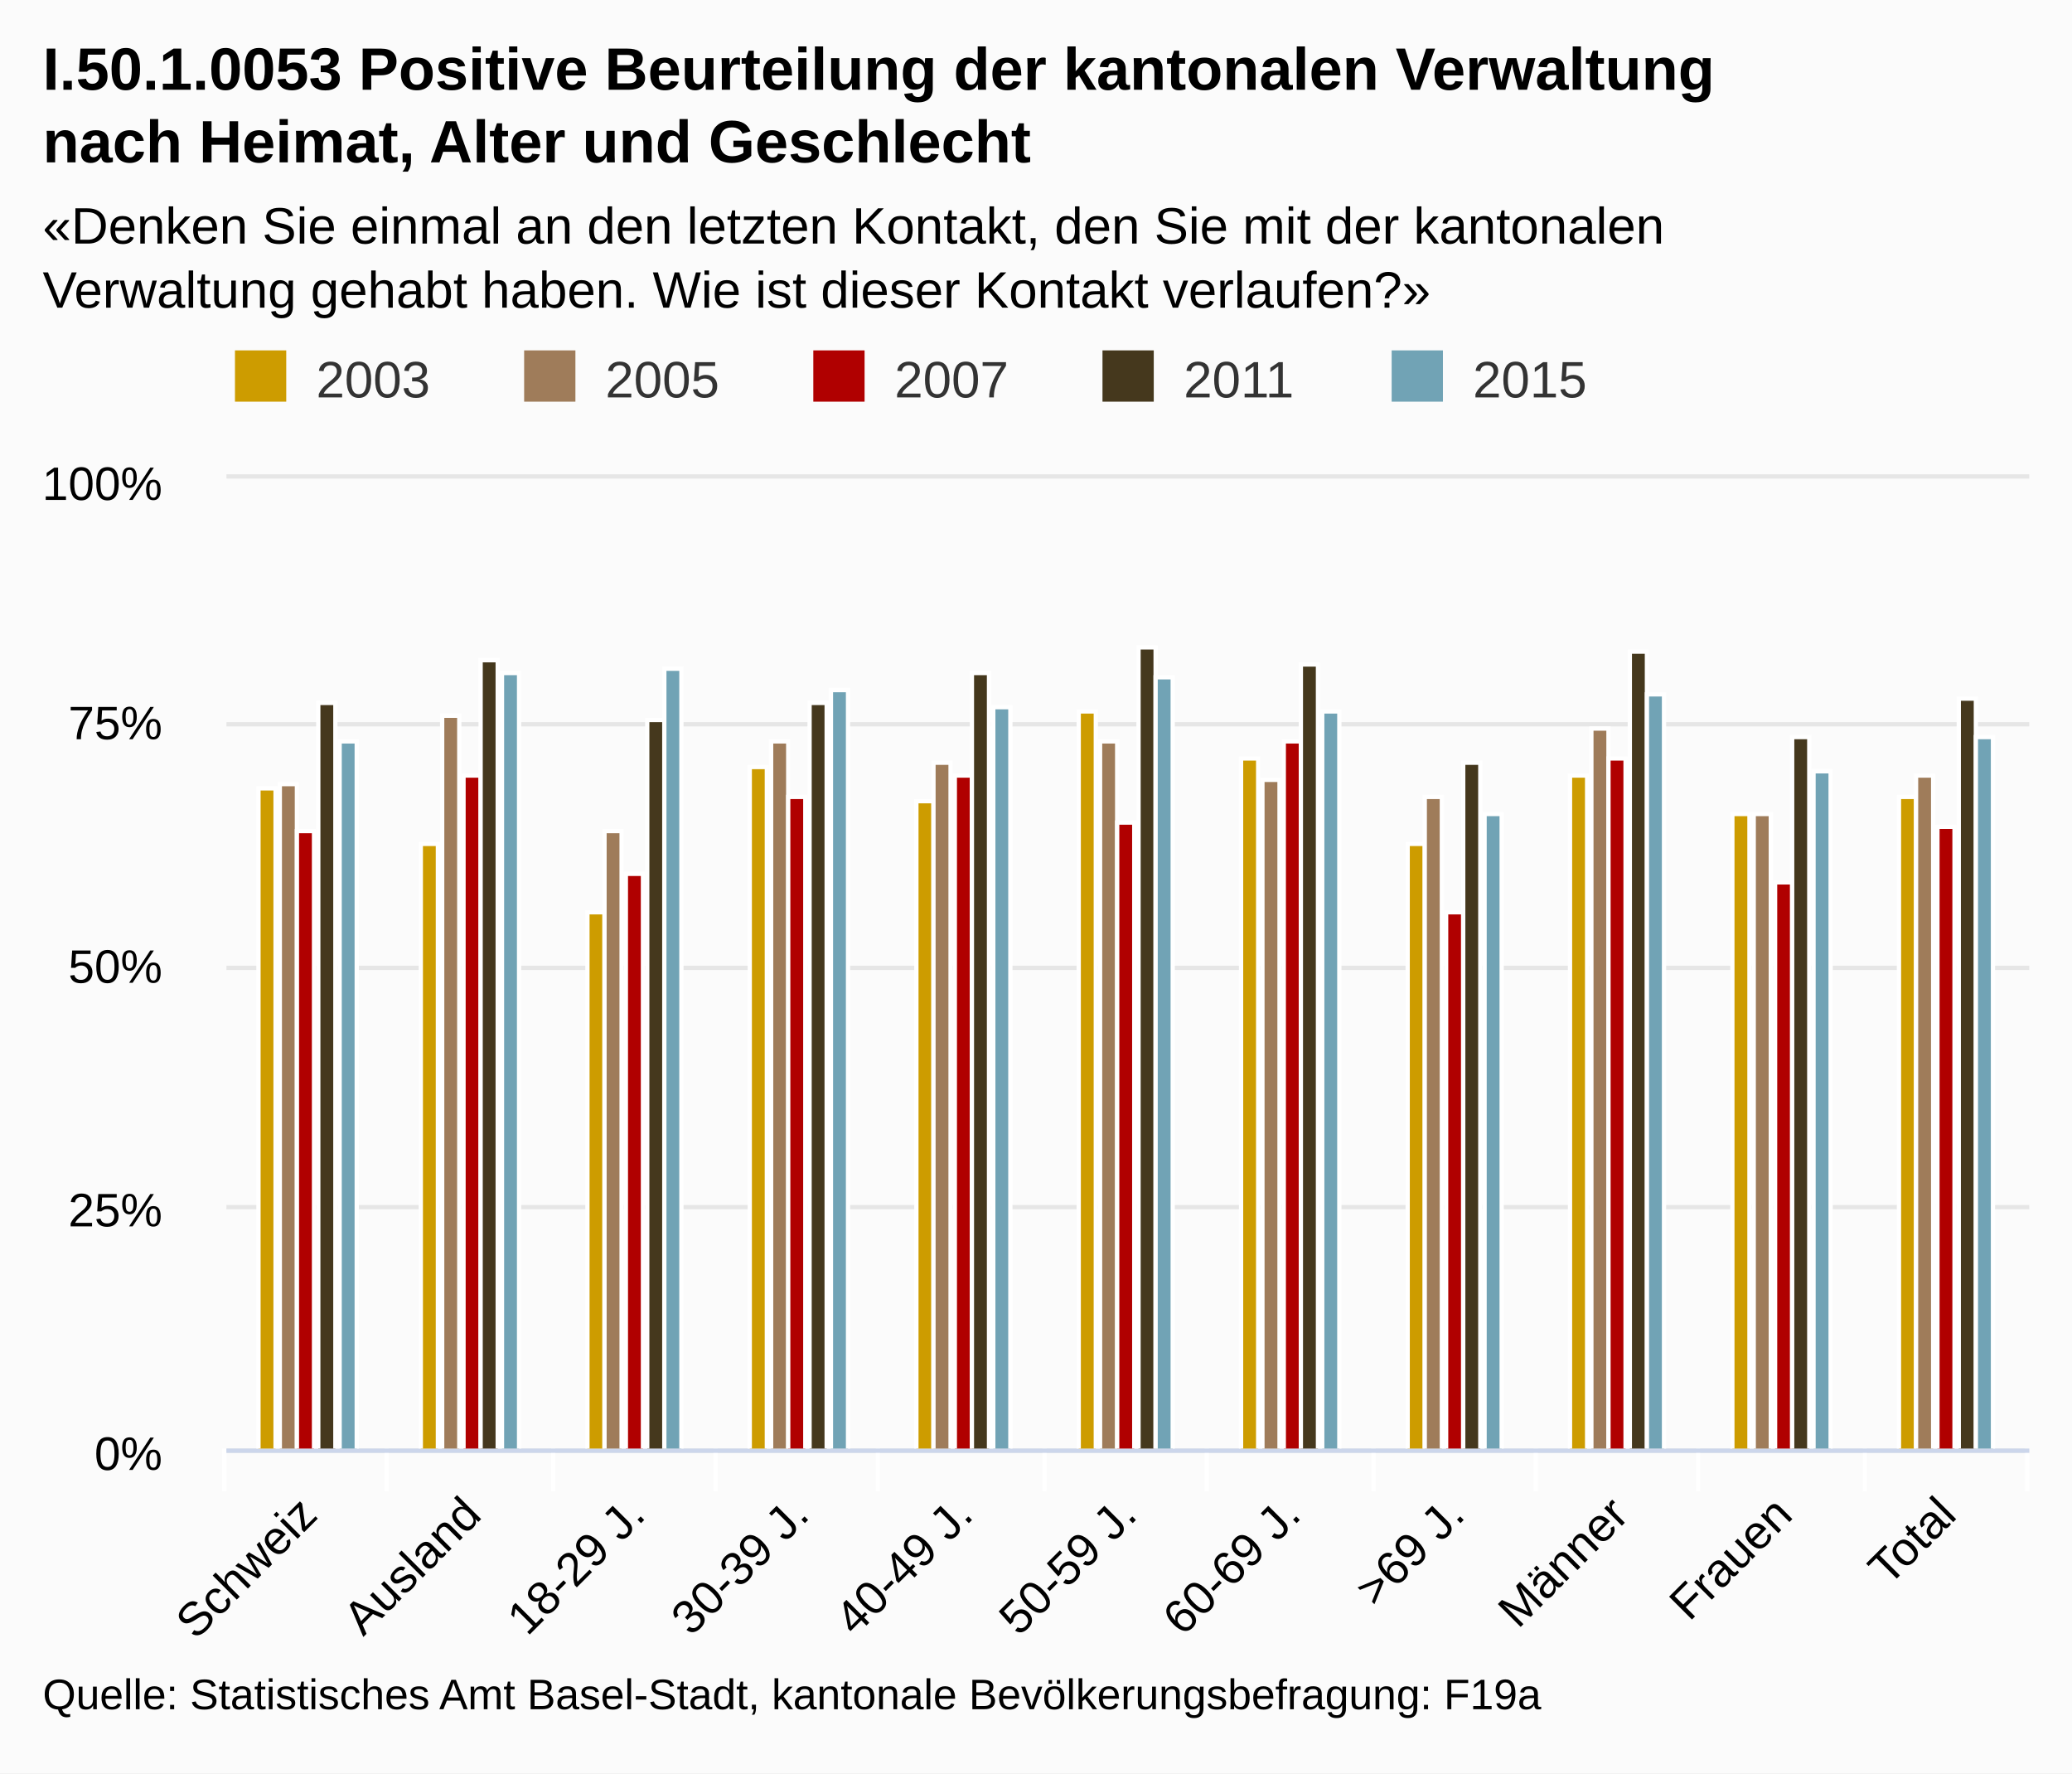
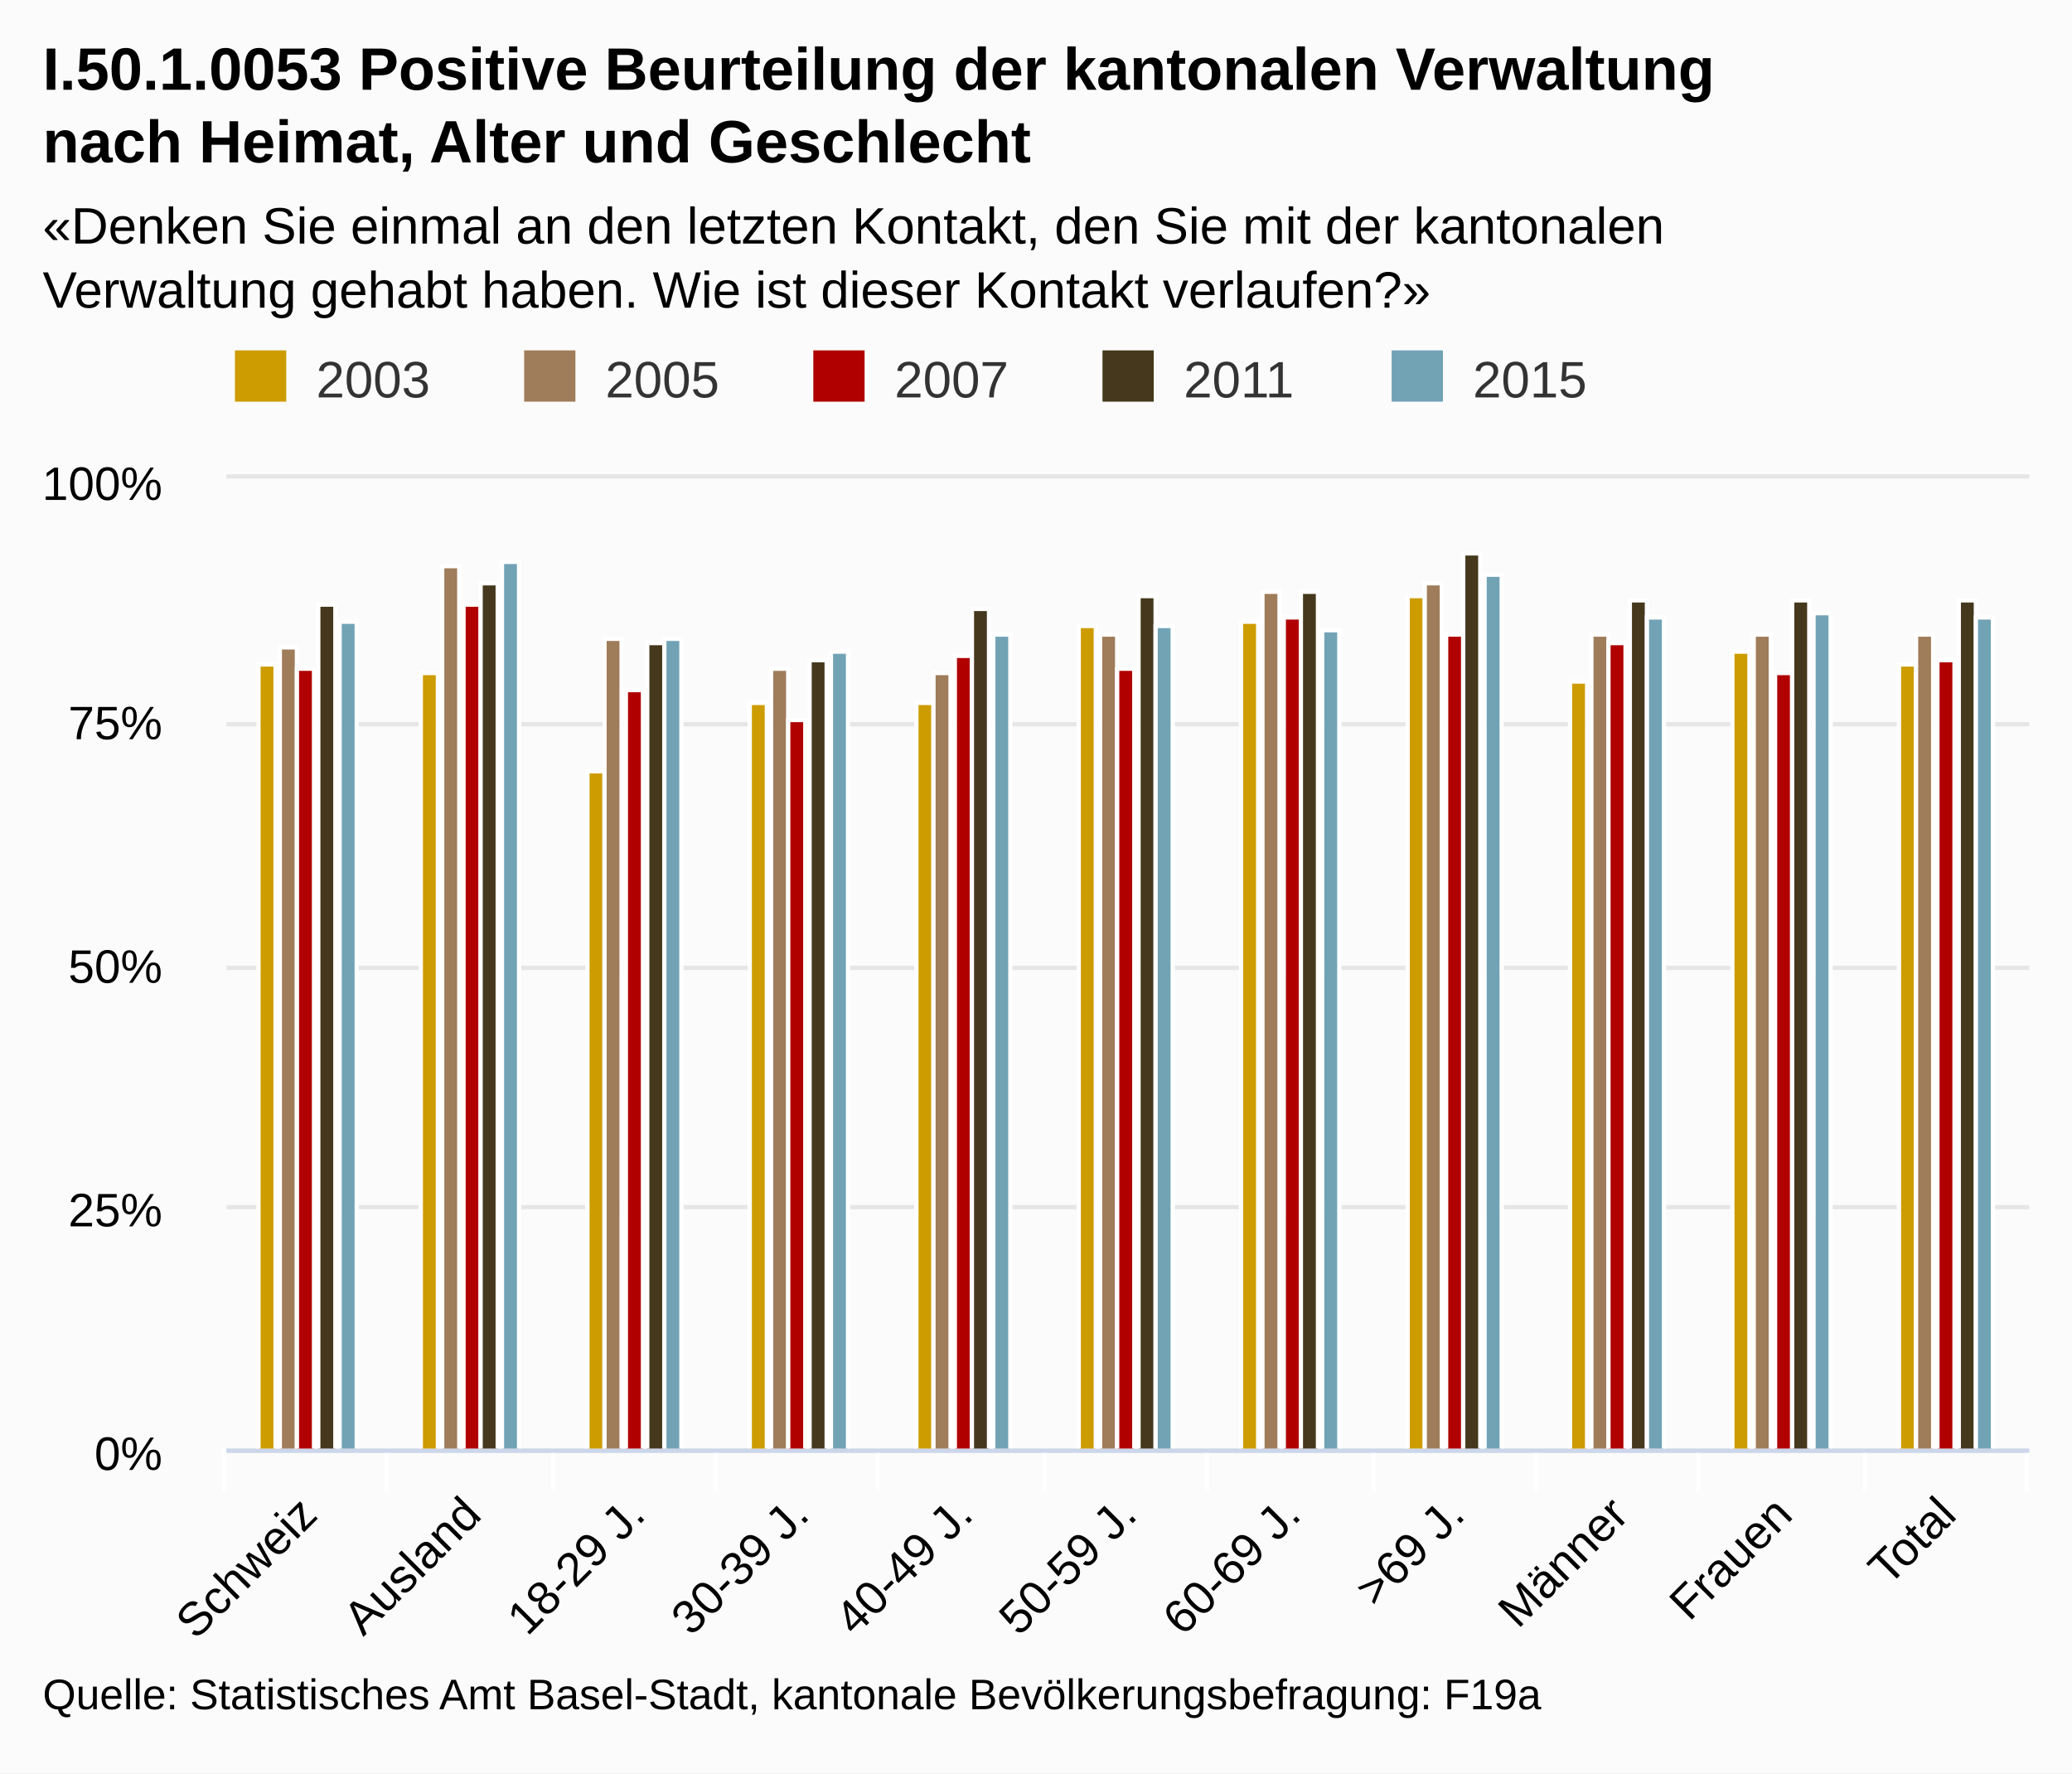
<svg xmlns="http://www.w3.org/2000/svg" class="highcharts-root" viewBox="0 0 485 415" font-family="Arial" font-size="12">
  <defs>
    <clipPath id="a">
      <path fill="none" d="M0 0h422v227H0z" />
    </clipPath>
  </defs>
  <rect fill="#fbfbfb" class="highcharts-background" width="485" height="415" rx="0" ry="0" />
  <path fill="none" class="highcharts-plot-background" d="M53 112h422v227H53z" />
  <g class="highcharts-grid highcharts-xaxis-grid">
    <path fill="none" class="highcharts-grid-line" d="M90.5 112v227m39-227v227m38-227v227m38-227v227m39-227v227m38-227v227m39-227v227m38-227v227m38-227v227m39-227v227m38-227v227m-422-227v227" />
  </g>
  <g class="highcharts-grid highcharts-yaxis-grid">
    <path fill="none" stroke="#e6e6e6" class="highcharts-grid-line" d="M53 339.5h422m-422-57h422m-422-56h422m-422-57h422m-422-58h422" />
  </g>
  <path fill="none" class="highcharts-plot-border" d="M53 112h422v227H53z" />
  <g class="highcharts-axis highcharts-xaxis">
    <path fill="none" class="highcharts-tick" stroke="#FFF" d="M90.5 339v10m39-10v10m38-10v10m38-10v10m39-10v10m38-10v10m39-10v10m38-10v10m38-10v10m39-10v10m38-10v10m-422-10v10" />
    <path fill="none" class="highcharts-axis-line" stroke="#ccd6eb" d="M53 339.5h422" />
  </g>
  <g class="highcharts-axis highcharts-yaxis">
    <path fill="none" class="highcharts-axis-line" d="M53 112v227" />
  </g>
  <g class="highcharts-series-group">
    <g class="highcharts-series highcharts-series-0 highcharts-column-series highcharts-color-undefined highcharts-tracker" transform="translate(53 112)" clip-path="url(#a)">
-       <path fill="#cd9c00" class="highcharts-point" stroke="#fff" d="M7.5 72.5h4v155h-4zm38 13h4v142h-4zm39 16h4v126h-4zm38-34h4v160h-4zm39 8h4v152h-4zm38-21h4v173h-4zm38 11h4v162h-4zm39 20h4v142h-4zm38-16h4v158h-4zm38 9h4v149h-4zm39-4h4v153h-4z" />
+       <path fill="#cd9c00" class="highcharts-point" stroke="#fff" d="M7.5 43.5h4v184h-4zm38 2h4v182h-4zm39 23h4v159h-4zm38-16h4v175h-4zm39 0h4v175h-4zm38-18h4v193h-4zm38-1h4v194h-4zm39-6h4v200h-4zm38 20h4v180h-4zm38-7h4v187h-4zm39 3h4v184h-4z" />
    </g>
    <g class="highcharts-series highcharts-series-1 highcharts-column-series highcharts-color-undefined highcharts-tracker" transform="translate(53 112)" clip-path="url(#a)">
-       <path fill="#9f7c5a" class="highcharts-point" stroke="#fff" d="M12.5 71.5h4v156h-4zm38-16h4v172h-4zm38 27h4v145h-4zm39-21h4v166h-4zm38 5h4v161h-4zm39-5h4v166h-4zm38 9h4v157h-4zm38 4h4v153h-4zm39-16h4v169h-4zm38 20h4v149h-4zm38-9h4v158h-4z" />
+       <path fill="#9f7c5a" class="highcharts-point" stroke="#fff" d="M12.5 39.5h4v188h-4zm38-19h4v207h-4zm38 17h4v190h-4zm39 7h4v183h-4zm38 1h4v182h-4zm39-9h4v191h-4zm38-10h4v201h-4zm38-2h4v203h-4zm39 12h4v191h-4zm38 0h4v191h-4zm38 0h4v191h-4z" />
    </g>
    <g class="highcharts-series highcharts-series-2 highcharts-column-series highcharts-color-undefined highcharts-tracker" transform="translate(53 112)" clip-path="url(#a)">
-       <path fill="#b00000" class="highcharts-point" stroke="#fff" d="M16.5 82.5h4v145h-4zm39-13h4v158h-4zm38 23h4v135h-4zm38-18h4v153h-4zm39-5h4v158h-4zm38 11h4v147h-4zm39-19h4v166h-4zm38 40h4v126h-4zm38-36h4v162h-4zm39 29h4v133h-4zm38-13h4v146h-4z" />
+       <path fill="#b00000" class="highcharts-point" stroke="#fff" d="M16.5 44.5h4v183h-4zm39-15h4v198h-4zm38 20h4v178h-4zm38 7h4v171h-4zm39-15h4v186h-4zm38 3h4v183h-4zm39-12h4v195h-4zm38 4h4v191h-4zm38 2h4v189h-4zm39 7h4v182h-4zm38-3h4v185h-4z" />
    </g>
    <g class="highcharts-series highcharts-series-3 highcharts-column-series highcharts-color-undefined highcharts-tracker" transform="translate(53 112)" clip-path="url(#a)">
-       <path fill="#45381d" class="highcharts-point" stroke="#fff" d="M21.5 52.5h4v175h-4zm38-10h4v185h-4zm39 14h4v171h-4zm38-4h4v175h-4zm38-7h4v182h-4zm39-6h4v188h-4zm38 4h4v184h-4zm38 23h4v161h-4zm39-26h4v187h-4zm38 20h4v167h-4zm39-9h4v176h-4z" />
+       <path fill="#45381d" class="highcharts-point" stroke="#fff" d="M21.5 29.5h4v198h-4zm38-5h4v203h-4zm39 14h4v189h-4zm38 4h4v185h-4zm38-12h4v197h-4zm39-3h4v200h-4zm38-1h4v201h-4zm38-9h4v210h-4zm39 11h4v199h-4zm38 0h4v199h-4zm39 0h4v199h-4z" />
    </g>
    <g class="highcharts-series highcharts-series-4 highcharts-column-series highcharts-color-undefined highcharts-tracker" transform="translate(53 112)" clip-path="url(#a)">
-       <path fill="#71a3b5" class="highcharts-point" stroke="#fff" d="M26.5 61.5h4v166h-4zm38-16h4v182h-4zm38-1h4v183h-4zm39 5h4v178h-4zm38 4h4v174h-4zm38-7h4v181h-4zm39 8h4v173h-4zm38 24h4v149h-4zm38-28h4v177h-4zm39 18h4v159h-4zm38-8h4v167h-4z" />
+       <path fill="#71a3b5" class="highcharts-point" stroke="#fff" d="M26.5 33.5h4v194h-4zm38-14h4v208h-4zm38 18h4v190h-4zm39 3h4v187h-4zm38-4h4v191h-4zm38-2h4v193h-4zm39 1h4v192h-4zm38-13h4v205h-4zm38 10h4v195h-4zm39-1h4v196h-4zm38 1h4v195h-4z" />
    </g>
  </g>
  <text x="10" class="highcharts-title" y="21" color="#000" font-size="14" font-weight="700">
    <tspan>I.50.1.0053 Positive Beurteilung der kantonalen Verwaltung</tspan>
    <tspan dy="17" x="10">nach Heimat, Alter und Geschlecht</tspan>
  </text>
  <text x="10" class="highcharts-subtitle" y="57" color="#000" font-weight="400">
    <tspan>«Denken Sie einmal an den letzten Kontakt, den Sie mit der kantonalen</tspan>
    <tspan dy="15" x="10">Verwaltung gehabt haben. Wie ist dieser Kontakt verlaufen?»</tspan>
  </text>
  <g class="highcharts-legend" transform="translate(45 75)">
    <rect fill="none" class="highcharts-legend-box" rx="0" ry="0" width="334" height="25" />
    <g class="highcharts-legend-item highcharts-column-series highcharts-color-undefined highcharts-series-0">
      <text x="21" y="15" color="#333" font-weight="400" cursor="pointer" fill="#333" transform="translate(8 3)">
                2003
            </text>
      <path fill="#cd9c00" class="highcharts-point" d="M10 7h12v12H10z" />
    </g>
    <g class="highcharts-legend-item highcharts-column-series highcharts-color-undefined highcharts-series-1">
      <text x="21" y="15" color="#333" font-weight="400" cursor="pointer" fill="#333" transform="translate(75.688 3)">
                2005
            </text>
      <path fill="#9f7c5a" class="highcharts-point" d="M77.688 7h12v12h-12z" />
    </g>
    <g class="highcharts-legend-item highcharts-column-series highcharts-color-undefined highcharts-series-2">
      <text x="21" y="15" color="#333" font-weight="400" cursor="pointer" fill="#333" transform="translate(143.375 3)">
                2007
            </text>
      <path fill="#b00000" class="highcharts-point" d="M145.375 7h12v12h-12z" />
    </g>
    <g class="highcharts-legend-item highcharts-column-series highcharts-color-undefined highcharts-series-3">
      <text x="21" y="15" color="#333" font-weight="400" cursor="pointer" fill="#333" transform="translate(211.063 3)">
                2011
            </text>
      <path fill="#45381d" class="highcharts-point" d="M213.063 7h12v12h-12z" />
    </g>
    <g class="highcharts-legend-item highcharts-column-series highcharts-color-undefined highcharts-series-4">
      <text x="21" y="15" color="#333" font-weight="400" cursor="pointer" fill="#333" transform="translate(278.75 3)">
                2015
            </text>
      <path fill="#71a3b5" class="highcharts-point" d="M280.75 7h12v12h-12z" />
    </g>
  </g>
  <g class="highcharts-axis-labels highcharts-xaxis-labels" text-anchor="end" color="#000" cursor="default" font-size="11">
    <text x="74.775" transform="rotate(-45 74.775 355)" y="355">
      <tspan>Schweiz</tspan>
    </text>
    <text x="113.138" transform="rotate(-45 113.138 355)" y="355">
      <tspan>Ausland</tspan>
    </text>
    <text x="151.502" transform="rotate(-45 151.502 355)" y="355">
      <tspan>18-29 J.</tspan>
    </text>
    <text x="189.865" transform="rotate(-45 189.865 355)" y="355">
      <tspan>30-39 J.</tspan>
    </text>
    <text x="228.229" transform="rotate(-45 228.23 355)" y="355">
      <tspan>40-49 J.</tspan>
    </text>
    <text x="266.593" transform="rotate(-45 266.593 355)" y="355">
      <tspan>50-59 J.</tspan>
    </text>
    <text x="304.956" transform="rotate(-45 304.956 355)" y="355">
      <tspan>60-69 J.</tspan>
    </text>
    <text x="343.32" transform="rotate(-45 343.32 355)" y="355">
      <tspan>&gt;69 J.</tspan>
    </text>
    <text x="381.684" transform="rotate(-45 381.684 355)" y="355">
      <tspan>Männer</tspan>
    </text>
    <text x="420.047" transform="rotate(-45 420.047 355)" y="355">
      <tspan>Frauen</tspan>
    </text>
    <text x="458.411" transform="rotate(-45 458.41 355)" y="355">
      <tspan>Total</tspan>
    </text>
  </g>
  <g class="highcharts-axis-labels highcharts-yaxis-labels" text-anchor="end" color="#000" cursor="default" font-size="11">
    <text x="38" y="344">
      <tspan>0%</tspan>
    </text>
    <text x="38" y="287">
      <tspan>25%</tspan>
    </text>
    <text x="38" y="230">
      <tspan>50%</tspan>
    </text>
    <text x="38" y="173">
      <tspan>75%</tspan>
    </text>
    <text x="38" y="117">
      <tspan>100%</tspan>
    </text>
  </g>
  <text x="10" class="highcharts-credits" y="400" cursor="default" color="#000" font-size="10">
    <tspan>Quelle: Statistisches Amt Basel-Stadt, kantonale Bevölkerungsbefragung: F19a</tspan>
  </text>
</svg>
